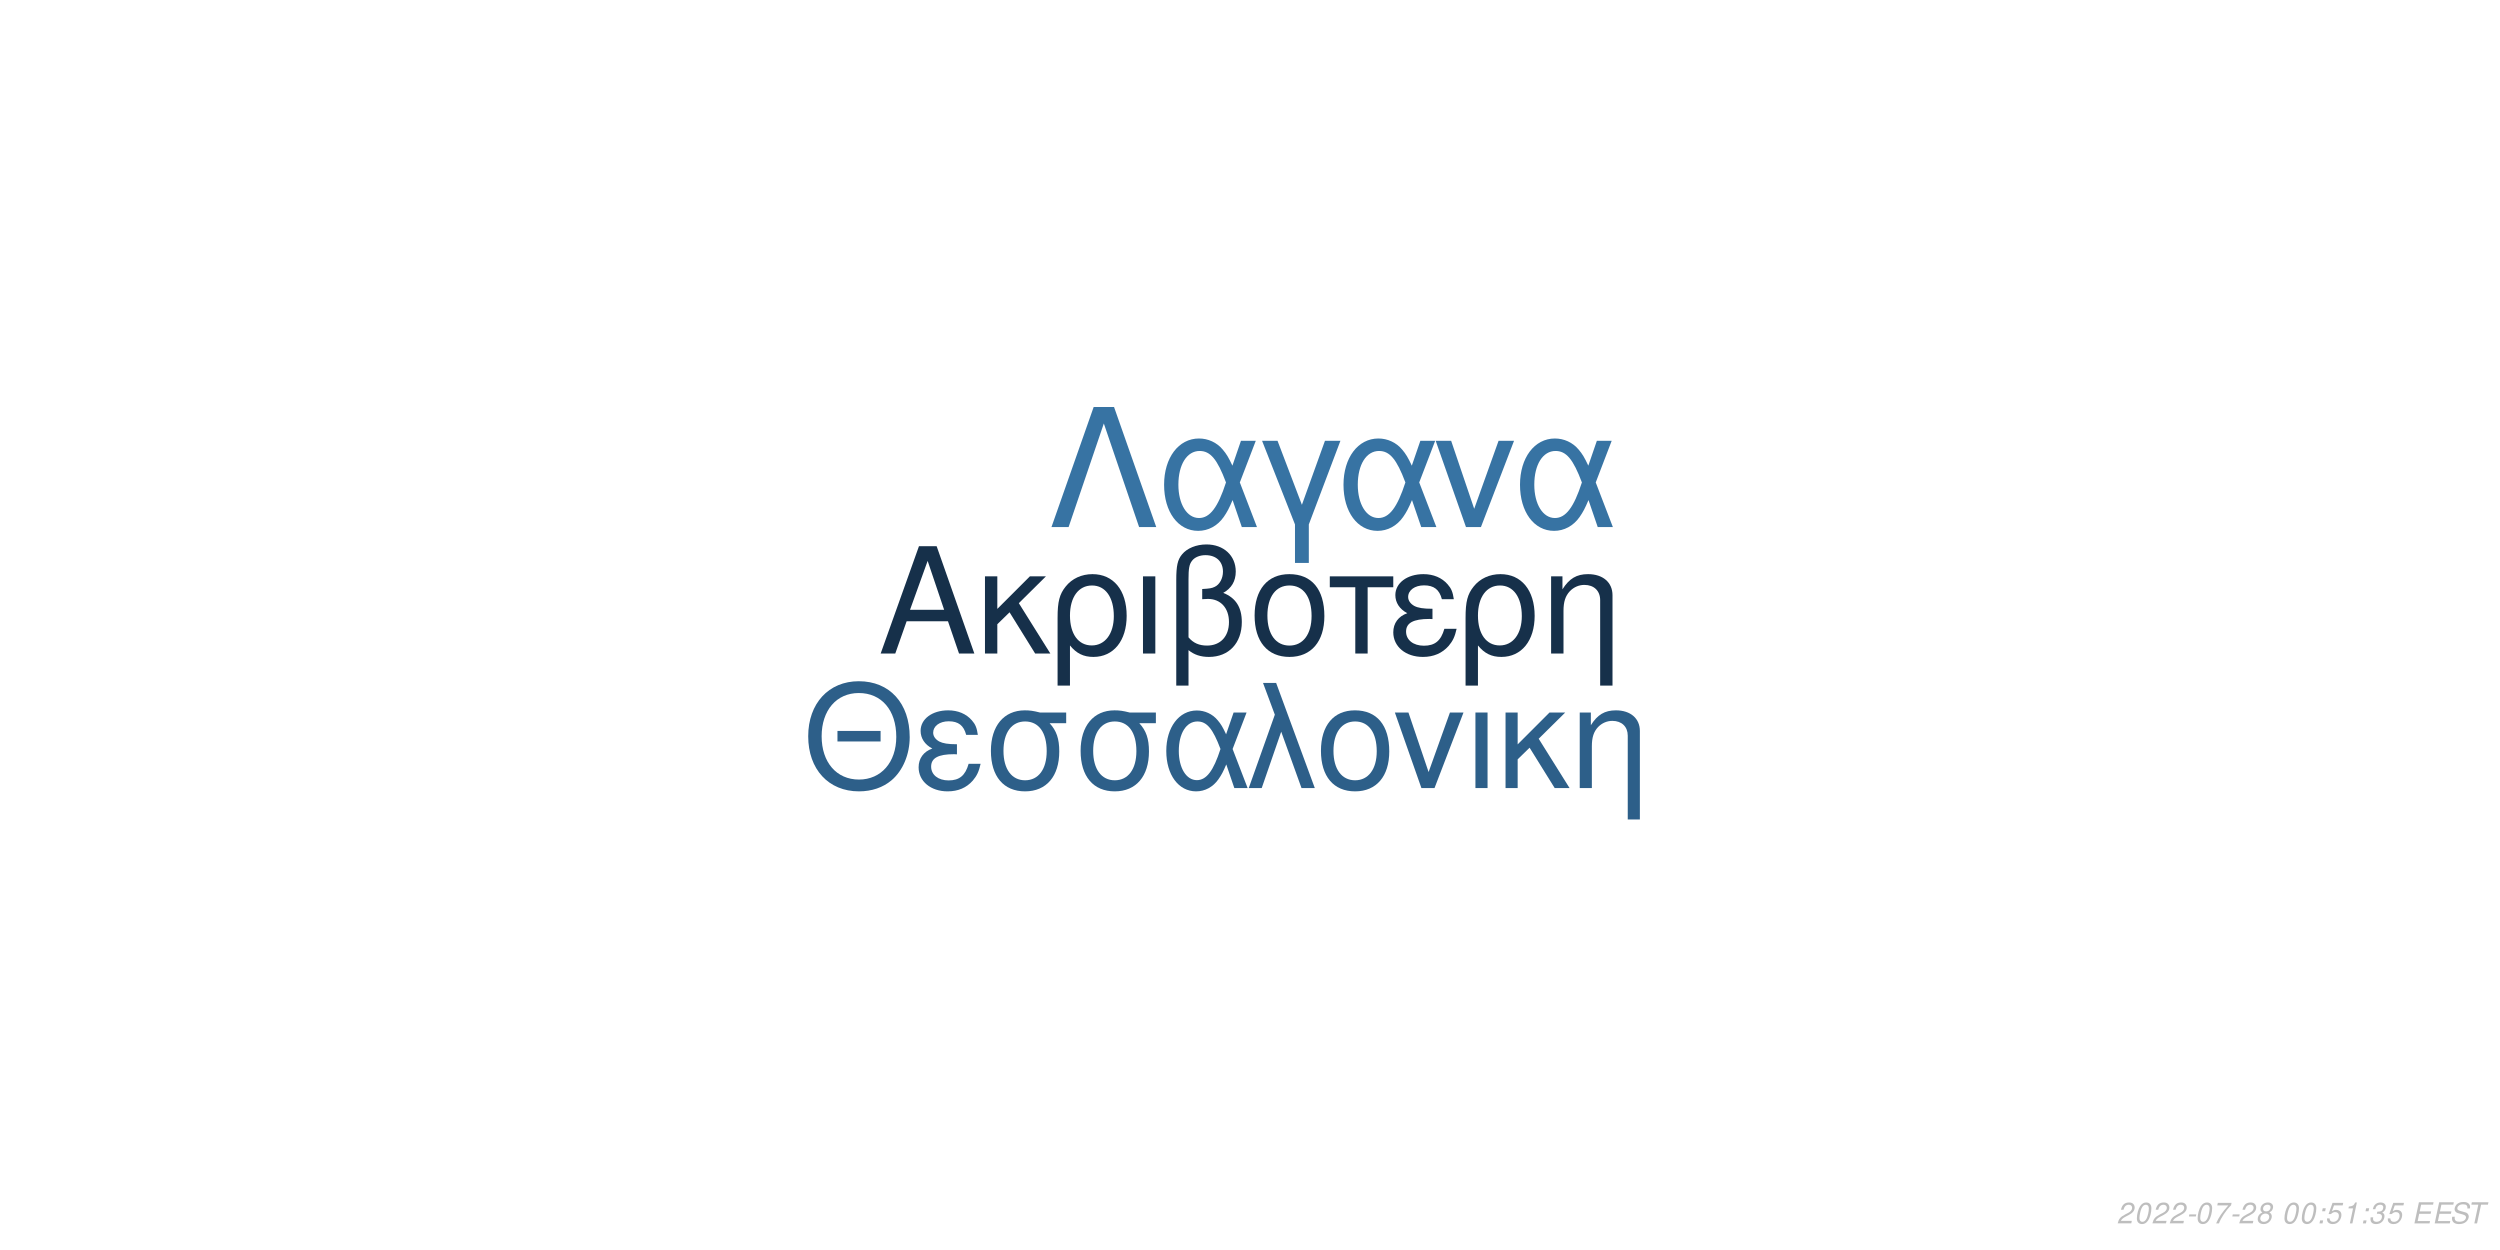
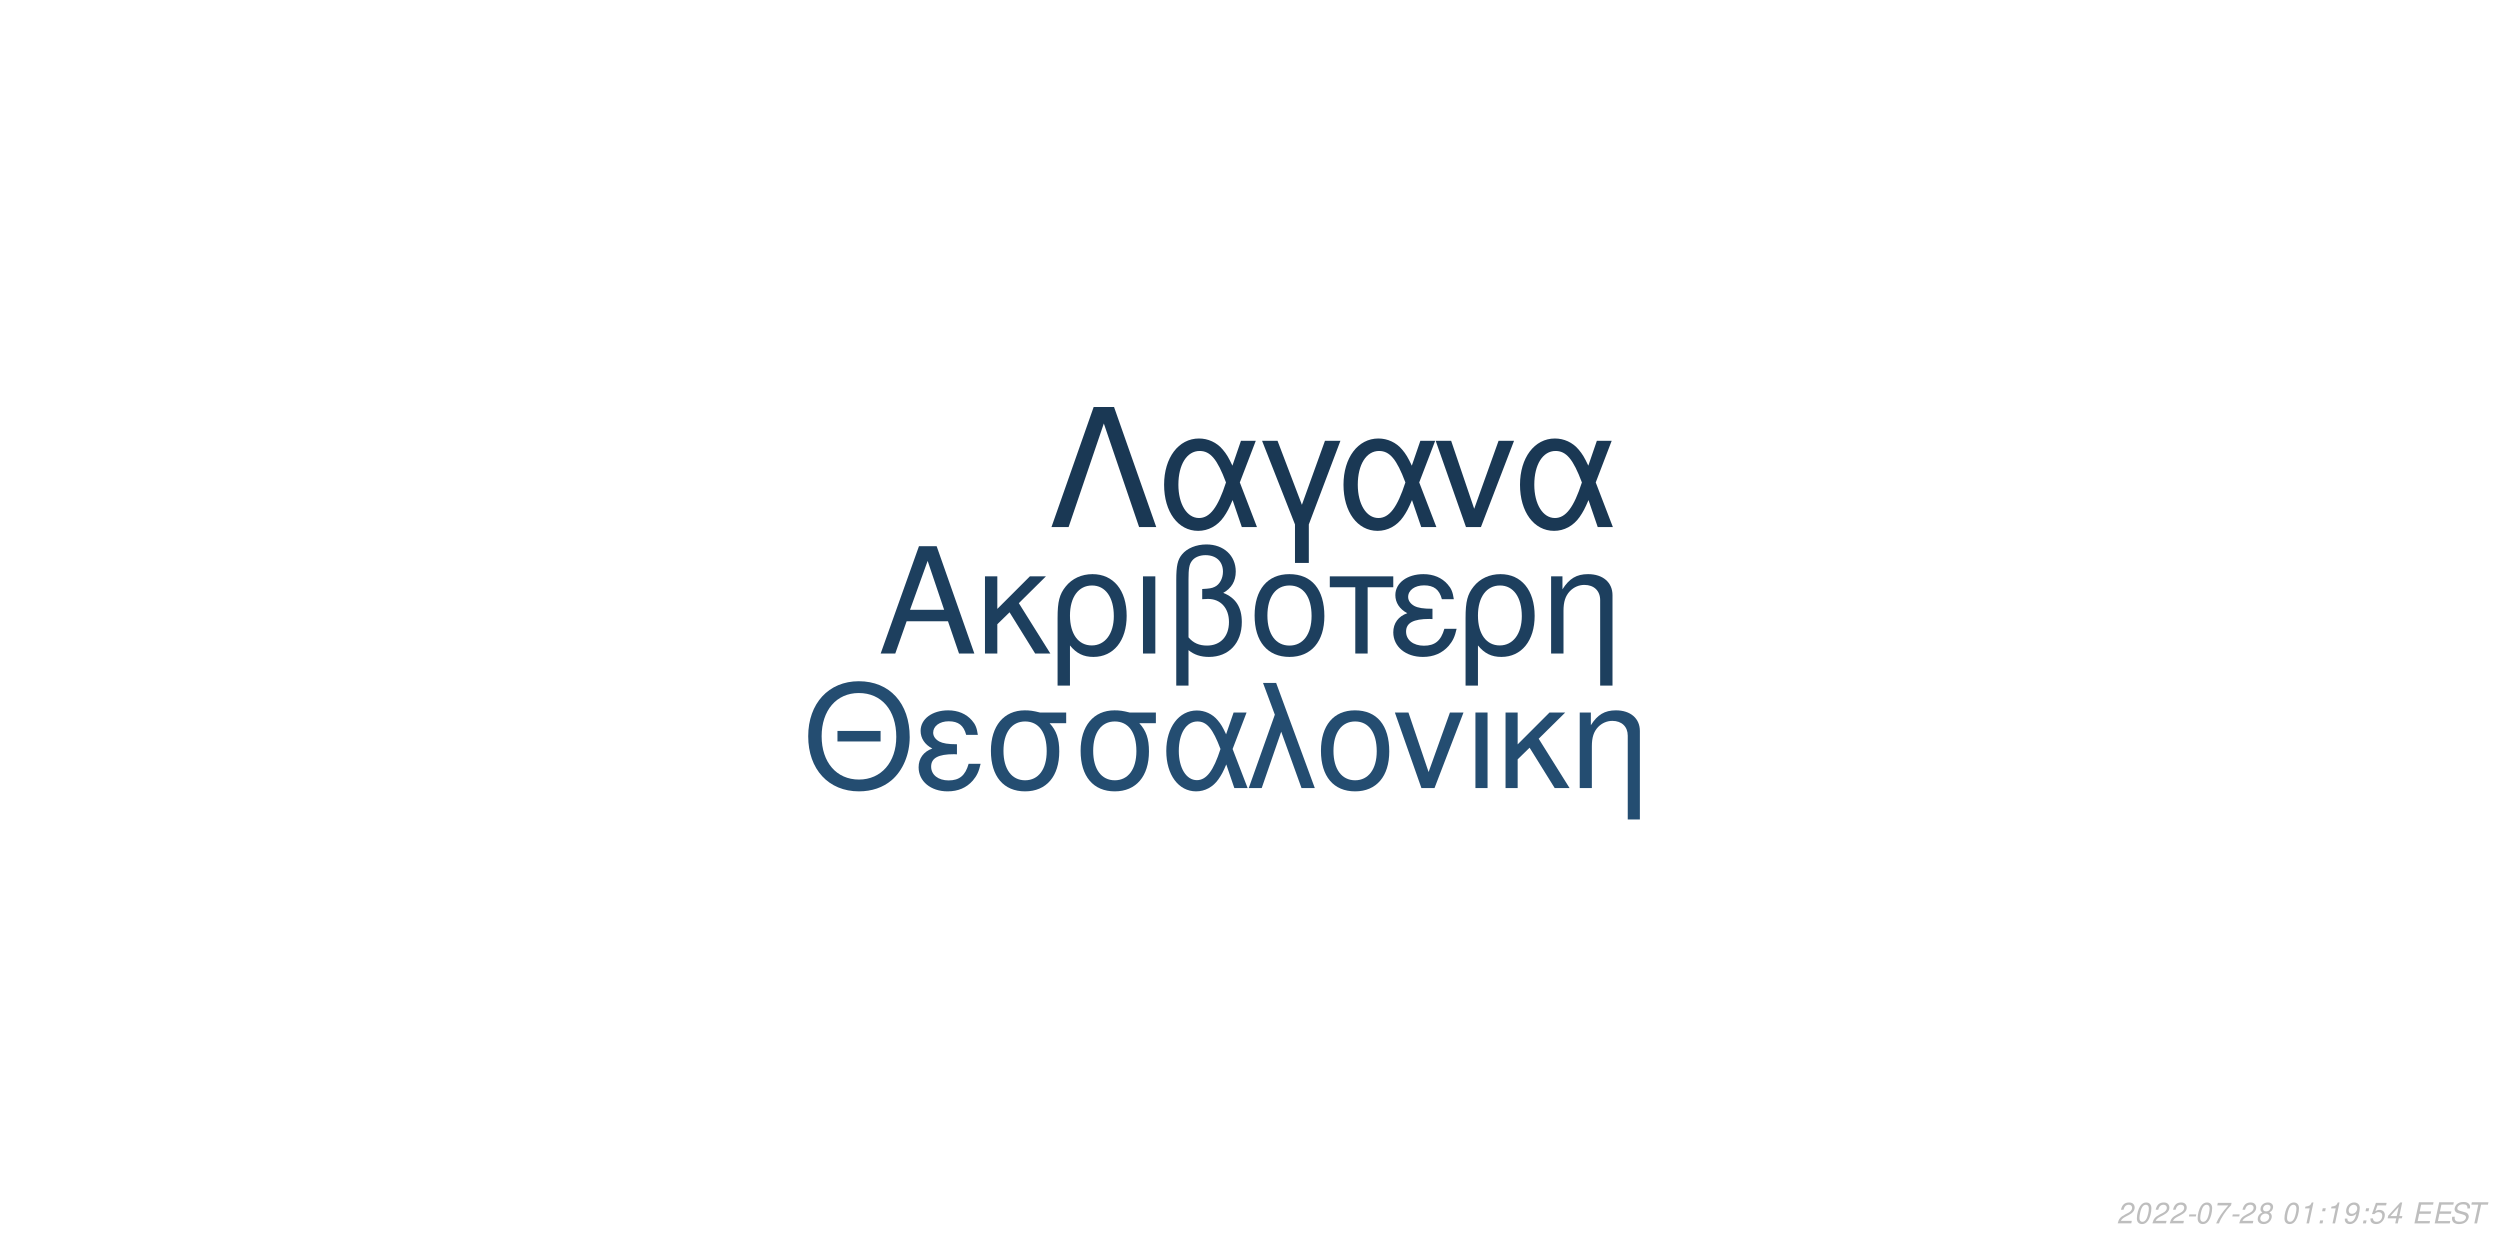
<svg xmlns="http://www.w3.org/2000/svg" xmlns:xlink="http://www.w3.org/1999/xlink" width="864pt" height="432pt" viewBox="0 0 864 432" version="1.1">
  <defs>
    <g>
      <symbol overflow="visible" id="glyph0-0">
        <path style="stroke:none;" d="" />
      </symbol>
      <symbol overflow="visible" id="glyph0-1">
        <path style="stroke:none;" d="M 24.125 -11.141 L 27.938 0 L 33.234 0 L 20.203 -37.094 L 14.094 -37.094 L 0.859 0 L 5.906 0 L 9.828 -11.141 Z M 22.797 -15.109 L 11 -15.109 L 17.094 -32.016 Z M 22.797 -15.109 " />
      </symbol>
      <symbol overflow="visible" id="glyph0-2">
        <path style="stroke:none;" d="M 7.172 -15.422 L 7.172 -26.672 L 2.906 -26.672 L 2.906 0 L 7.172 0 L 7.172 -10.125 L 11.406 -14.25 L 20.25 0 L 25.5 0 L 14.609 -17.406 L 23.969 -26.672 L 18.422 -26.672 Z M 7.172 -15.422 " />
      </symbol>
      <symbol overflow="visible" id="glyph0-3">
        <path style="stroke:none;" d="M 3 11.094 L 7.281 11.094 L 7.281 -2.797 C 9.516 -0.047 11.953 1.172 15.375 1.172 C 22.344 1.172 26.875 -4.422 26.875 -13.031 C 26.875 -21.891 22.297 -27.438 15.062 -27.438 C 11.297 -27.438 7.984 -25.906 5.797 -23.156 C 3.672 -20.516 3 -17.969 3 -12.359 Z M 14.906 -23.516 C 19.547 -23.516 22.438 -19.438 22.438 -12.922 C 22.438 -6.812 19.391 -2.797 14.812 -2.797 C 10.172 -2.797 7.281 -6.766 7.281 -13.125 C 7.281 -19.484 10.234 -23.516 14.906 -23.516 Z M 14.906 -23.516 " />
      </symbol>
      <symbol overflow="visible" id="glyph0-4">
        <path style="stroke:none;" d="M 3.516 0 L 7.781 0 L 7.781 -26.672 L 3.516 -26.672 Z M 3.516 0 " />
      </symbol>
      <symbol overflow="visible" id="glyph0-5">
        <path style="stroke:none;" d="M 4.016 11.094 L 8.25 11.094 L 8.25 -1.172 C 10.172 0.406 12.422 1.172 15.312 1.172 C 22.188 1.172 26.672 -3.609 26.672 -10.891 C 26.672 -15.984 24.578 -19.234 20.25 -20.969 C 23.109 -22.547 24.578 -25.031 24.578 -28.344 C 24.578 -33.844 20.406 -37.703 14.453 -37.703 C 10.938 -37.703 7.734 -36.391 6 -34.25 C 4.484 -32.422 4.016 -30.328 4.016 -25.391 Z M 8.25 -25.656 C 8.25 -29.359 8.5 -30.844 9.469 -32.062 C 10.375 -33.281 12.156 -34 14.094 -34 C 17.812 -34 20.156 -31.812 20.156 -28.297 C 20.156 -25.953 18.984 -23.812 17.297 -23.047 C 16.281 -22.547 15.469 -22.438 12.984 -22.297 L 12.984 -18.781 C 13.734 -18.828 14.344 -18.875 14.969 -18.875 C 19.344 -18.875 22.234 -15.719 22.234 -10.891 C 22.234 -5.906 19.281 -2.75 14.656 -2.75 C 11.953 -2.75 9.922 -3.609 8.25 -5.594 Z M 8.25 -25.656 " />
      </symbol>
      <symbol overflow="visible" id="glyph0-6">
        <path style="stroke:none;" d="M 14.094 -27.438 C 6.562 -27.438 2.094 -22.094 2.094 -13.125 C 2.094 -4.125 6.562 1.172 14.141 1.172 C 21.672 1.172 26.203 -4.172 26.203 -12.922 C 26.203 -22.188 21.828 -27.438 14.094 -27.438 Z M 14.141 -23.516 C 18.938 -23.516 21.781 -19.594 21.781 -12.984 C 21.781 -6.672 18.828 -2.75 14.141 -2.75 C 9.422 -2.75 6.516 -6.672 6.516 -13.125 C 6.516 -19.594 9.422 -23.516 14.141 -23.516 Z M 14.141 -23.516 " />
      </symbol>
      <symbol overflow="visible" id="glyph0-7">
        <path style="stroke:none;" d="M 7.891 0 L 12.156 0 L 12.156 -22.906 L 21.016 -22.906 L 21.016 -26.672 L -0.922 -26.672 L -0.922 -22.906 L 7.891 -22.906 Z M 7.891 0 " />
      </symbol>
      <symbol overflow="visible" id="glyph0-8">
        <path style="stroke:none;" d="M 14.562 -15.469 C 11.344 -15.469 9.562 -15.781 8.297 -16.438 C 6.922 -17.203 6.156 -18.328 6.156 -19.547 C 6.156 -21.891 8.453 -23.562 11.656 -23.562 C 15.062 -23.562 16.953 -22.094 17.812 -18.781 L 21.938 -18.781 C 21.578 -21.266 21.062 -22.5 19.797 -23.922 C 17.812 -26.203 14.906 -27.438 11.453 -27.438 C 5.797 -27.438 1.734 -24.375 1.734 -20.203 C 1.734 -17.609 3.156 -15.375 5.859 -13.938 C 2.797 -12.875 1.016 -10.484 1.016 -7.328 C 1.016 -2.391 5.297 1.172 11.25 1.172 C 14.969 1.172 17.906 -0.109 20.156 -2.641 C 21.578 -4.328 22.297 -5.797 22.906 -8.547 L 18.672 -8.547 C 17.5 -4.422 15.422 -2.703 11.609 -2.703 C 7.938 -2.703 5.438 -4.688 5.438 -7.578 C 5.438 -10.578 7.938 -11.953 13.484 -11.953 C 13.641 -11.953 14.094 -11.953 14.562 -11.906 Z M 14.562 -15.469 " />
      </symbol>
      <symbol overflow="visible" id="glyph0-9">
        <path style="stroke:none;" d="M 3.562 -26.672 L 3.562 0 L 7.844 0 L 7.844 -14.703 C 7.844 -17.906 8.5 -19.891 10.031 -21.531 C 11.406 -22.953 13.188 -23.719 15.062 -23.719 C 18.375 -23.719 20.516 -21.672 20.516 -18.469 L 20.516 11.094 L 24.781 11.094 L 24.781 -20.156 C 24.781 -24.578 21.469 -27.438 16.328 -27.438 C 12.359 -27.438 9.828 -25.906 7.484 -22.188 L 7.484 -26.672 Z M 3.562 -26.672 " />
      </symbol>
      <symbol overflow="visible" id="glyph1-0">
        <path style="stroke:none;" d="" />
      </symbol>
      <symbol overflow="visible" id="glyph1-1">
        <path style="stroke:none;" d="M 26.859 -19.734 L 11.953 -19.734 L 11.953 -16.094 L 26.859 -16.094 Z M 19.328 -36.922 C 8.922 -36.922 1.844 -29.25 1.844 -17.891 C 1.844 -6.484 8.875 1.141 19.391 1.141 C 23.812 1.141 27.703 -0.203 30.641 -2.688 C 34.578 -6.031 36.922 -11.656 36.922 -17.594 C 36.922 -29.297 30 -36.922 19.328 -36.922 Z M 19.328 -32.844 C 27.203 -32.844 32.281 -26.906 32.281 -17.688 C 32.281 -8.922 27.062 -2.938 19.391 -2.938 C 11.609 -2.938 6.484 -8.922 6.484 -17.891 C 6.484 -26.859 11.609 -32.844 19.328 -32.844 Z M 19.328 -32.844 " />
      </symbol>
      <symbol overflow="visible" id="glyph1-2">
        <path style="stroke:none;" d="M 14.25 -15.141 C 11.109 -15.141 9.375 -15.453 8.125 -16.094 C 6.781 -16.844 6.031 -17.938 6.031 -19.141 C 6.031 -21.422 8.266 -23.078 11.406 -23.078 C 14.75 -23.078 16.594 -21.625 17.438 -18.391 L 21.469 -18.391 C 21.125 -20.828 20.625 -22.031 19.391 -23.422 C 17.438 -25.656 14.594 -26.859 11.219 -26.859 C 5.688 -26.859 1.688 -23.875 1.688 -19.781 C 1.688 -17.234 3.094 -15.047 5.734 -13.656 C 2.734 -12.609 1 -10.266 1 -7.172 C 1 -2.344 5.188 1.141 11.016 1.141 C 14.656 1.141 17.547 -0.094 19.734 -2.594 C 21.125 -4.234 21.828 -5.688 22.422 -8.375 L 18.281 -8.375 C 17.141 -4.328 15.094 -2.641 11.359 -2.641 C 7.766 -2.641 5.328 -4.578 5.328 -7.422 C 5.328 -10.359 7.766 -11.703 13.203 -11.703 C 13.359 -11.703 13.797 -11.703 14.25 -11.656 Z M 14.25 -15.141 " />
      </symbol>
      <symbol overflow="visible" id="glyph1-3">
        <path style="stroke:none;" d="M 29 -26.109 L 19.938 -26.109 C 17.594 -26.703 16.438 -26.859 14.703 -26.859 C 7.469 -26.859 2.984 -21.469 2.984 -12.859 C 2.984 -4.031 7.375 1.141 14.797 1.141 C 22.172 1.141 26.609 -4.078 26.609 -12.656 C 26.609 -17.047 25.656 -19.828 23.266 -22.422 L 29 -22.422 Z M 14.797 -23.016 C 19.531 -23.016 22.266 -19.234 22.266 -12.75 C 22.266 -6.531 19.438 -2.688 14.797 -2.688 C 10.172 -2.688 7.328 -6.531 7.328 -12.859 C 7.328 -19.188 10.172 -23.016 14.797 -23.016 Z M 14.797 -23.016 " />
      </symbol>
      <symbol overflow="visible" id="glyph1-4">
        <path style="stroke:none;" d="M 29.344 -26.109 L 24.859 -26.109 L 22.266 -18.578 C 21.125 -21.031 20.484 -22.125 19.328 -23.469 C 17.547 -25.609 14.906 -26.812 12.156 -26.812 C 5.984 -26.812 1.594 -20.984 1.594 -12.812 C 1.594 -4.578 5.828 1.141 11.906 1.141 C 14.953 1.141 17.734 -0.344 19.625 -3.047 C 20.672 -4.531 21.281 -5.688 22.328 -8.172 L 25.109 0 L 29.703 0 L 24.516 -13.5 Z M 20.328 -13.5 C 17.891 -5.922 15.453 -2.734 12.156 -2.734 C 8.516 -2.734 5.922 -6.922 5.922 -12.812 C 5.922 -18.938 8.516 -23.016 12.359 -23.016 C 15.594 -23.016 17.688 -20.531 20.328 -13.5 Z M 20.328 -13.5 " />
      </symbol>
      <symbol overflow="visible" id="glyph1-5">
        <path style="stroke:none;" d="M 1.094 0 L 5.578 0 L 12.312 -19.484 L 19.328 0 L 23.922 0 L 10.562 -36.328 L 6.031 -36.328 L 10.109 -25.359 Z M 1.094 0 " />
      </symbol>
      <symbol overflow="visible" id="glyph1-6">
        <path style="stroke:none;" d="M 13.797 -26.859 C 6.422 -26.859 2.047 -21.625 2.047 -12.859 C 2.047 -4.031 6.422 1.141 13.859 1.141 C 21.234 1.141 25.656 -4.078 25.656 -12.656 C 25.656 -21.719 21.375 -26.859 13.797 -26.859 Z M 13.859 -23.016 C 18.531 -23.016 21.328 -19.188 21.328 -12.703 C 21.328 -6.531 18.438 -2.688 13.859 -2.688 C 9.219 -2.688 6.375 -6.531 6.375 -12.859 C 6.375 -19.188 9.219 -23.016 13.859 -23.016 Z M 13.859 -23.016 " />
      </symbol>
      <symbol overflow="visible" id="glyph1-7">
        <path style="stroke:none;" d="M 14.297 0 L 24.312 -26.109 L 19.625 -26.109 L 12.25 -5.531 L 5.281 -26.109 L 0.594 -26.109 L 9.766 0 Z M 14.297 0 " />
      </symbol>
      <symbol overflow="visible" id="glyph1-8">
        <path style="stroke:none;" d="M 3.438 0 L 7.625 0 L 7.625 -26.109 L 3.438 -26.109 Z M 3.438 0 " />
      </symbol>
      <symbol overflow="visible" id="glyph1-9">
        <path style="stroke:none;" d="M 7.031 -15.094 L 7.031 -26.109 L 2.844 -26.109 L 2.844 0 L 7.031 0 L 7.031 -9.922 L 11.156 -13.953 L 19.828 0 L 24.969 0 L 14.297 -17.047 L 23.469 -26.109 L 18.031 -26.109 Z M 7.031 -15.094 " />
      </symbol>
      <symbol overflow="visible" id="glyph1-10">
        <path style="stroke:none;" d="M 3.484 -26.109 L 3.484 0 L 7.672 0 L 7.672 -14.406 C 7.672 -17.547 8.328 -19.484 9.812 -21.078 C 11.156 -22.469 12.906 -23.219 14.75 -23.219 C 17.984 -23.219 20.078 -21.234 20.078 -18.094 L 20.078 10.859 L 24.266 10.859 L 24.266 -19.734 C 24.266 -24.062 21.031 -26.859 16 -26.859 C 12.109 -26.859 9.609 -25.359 7.328 -21.719 L 7.328 -26.109 Z M 3.484 -26.109 " />
      </symbol>
      <symbol overflow="visible" id="glyph2-0">
        <path style="stroke:none;" d="" />
      </symbol>
      <symbol overflow="visible" id="glyph2-1">
        <path style="stroke:none;" d="M 22.531 -41.484 L 15.484 -41.484 L 0.906 0 L 6.828 0 L 19 -35.797 L 31.188 0 L 37.109 0 Z M 22.531 -41.484 " />
      </symbol>
      <symbol overflow="visible" id="glyph2-2">
        <path style="stroke:none;" d="M 33.516 -29.812 L 28.391 -29.812 L 25.438 -21.219 C 24.125 -24.016 23.391 -25.266 22.078 -26.797 C 20.031 -29.25 17.016 -30.609 13.891 -30.609 C 6.828 -30.609 1.828 -23.953 1.828 -14.625 C 1.828 -5.234 6.656 1.312 13.594 1.312 C 17.078 1.312 20.266 -0.391 22.422 -3.469 C 23.609 -5.172 24.297 -6.484 25.5 -9.328 L 28.688 0 L 33.922 0 L 28 -15.422 Z M 23.219 -15.422 C 20.422 -6.766 17.641 -3.125 13.891 -3.125 C 9.734 -3.125 6.766 -7.906 6.766 -14.625 C 6.766 -21.625 9.734 -26.297 14.109 -26.297 C 17.812 -26.297 20.203 -23.453 23.219 -15.422 Z M 23.219 -15.422 " />
      </symbol>
      <symbol overflow="visible" id="glyph2-3">
        <path style="stroke:none;" d="M 12.062 12.406 L 16.844 12.406 L 16.844 -0.906 L 27.766 -29.812 L 22.422 -29.812 L 14.453 -7.688 L 6.031 -29.812 L 0.688 -29.812 L 12.062 -0.906 Z M 12.062 12.406 " />
      </symbol>
      <symbol overflow="visible" id="glyph2-4">
        <path style="stroke:none;" d="M 16.328 0 L 27.766 -29.812 L 22.422 -29.812 L 14 -6.312 L 6.031 -29.812 L 0.688 -29.812 L 11.156 0 Z M 16.328 0 " />
      </symbol>
      <symbol overflow="visible" id="glyph3-0">
        <path style="stroke:none;" d="" />
      </symbol>
      <symbol overflow="visible" id="glyph3-1">
        <path style="stroke:none;" d="M 5.234 -0.875 L 1.469 -0.875 C 1.641 -1.375 2.203 -1.891 3.109 -2.344 L 4.234 -2.938 C 5.562 -3.625 6.219 -4.469 6.219 -5.484 C 6.219 -5.938 6.062 -6.359 5.797 -6.656 C 5.469 -7.047 4.984 -7.234 4.312 -7.234 C 2.766 -7.234 1.891 -6.453 1.484 -4.734 L 2.375 -4.734 C 2.484 -5.188 2.609 -5.484 2.797 -5.75 C 3.094 -6.203 3.609 -6.453 4.188 -6.453 C 4.891 -6.453 5.344 -6.031 5.344 -5.375 C 5.344 -4.703 4.859 -4.094 4.016 -3.656 L 2.984 -3.125 C 1.234 -2.188 0.797 -1.656 0.344 -0.016 L 5.047 -0.016 Z M 5.234 -0.875 " />
      </symbol>
      <symbol overflow="visible" id="glyph3-2">
        <path style="stroke:none;" d="M 4.203 -7.234 C 3.375 -7.234 2.688 -6.812 2.125 -5.984 C 1.484 -5.047 0.984 -3.188 0.984 -1.734 C 0.984 -1.109 1.172 -0.562 1.484 -0.266 C 1.797 0.047 2.281 0.234 2.766 0.234 C 3.625 0.234 4.281 -0.156 4.859 -1.016 C 5.516 -1.953 6 -3.797 6 -5.266 C 6 -6.5 5.328 -7.234 4.203 -7.234 Z M 4.094 -6.453 C 4.734 -6.453 5.125 -5.984 5.125 -5.156 C 5.125 -4.203 4.781 -2.625 4.406 -1.812 C 3.984 -0.938 3.516 -0.547 2.875 -0.547 C 2.25 -0.547 1.875 -1.031 1.875 -1.828 C 1.875 -2.797 2.203 -4.344 2.594 -5.203 C 2.984 -6.047 3.453 -6.453 4.094 -6.453 Z M 4.094 -6.453 " />
      </symbol>
      <symbol overflow="visible" id="glyph3-3">
        <path style="stroke:none;" d="M 3.516 -3.125 L 1.125 -3.125 L 0.969 -2.406 L 3.359 -2.406 Z M 3.516 -3.125 " />
      </symbol>
      <symbol overflow="visible" id="glyph3-4">
        <path style="stroke:none;" d="M 6.703 -7.094 L 1.953 -7.094 L 1.766 -6.219 L 5.594 -6.219 C 3.344 -3.688 2.266 -2.109 1.375 0 L 2.344 0 C 3.031 -1.906 4.828 -4.594 6.547 -6.281 Z M 6.703 -7.094 " />
      </symbol>
      <symbol overflow="visible" id="glyph3-5">
        <path style="stroke:none;" d="M 4.766 -3.797 C 5.078 -3.969 5.234 -4.078 5.438 -4.234 C 5.812 -4.594 6.062 -5.172 6.062 -5.734 C 6.062 -6.625 5.344 -7.234 4.266 -7.234 C 2.812 -7.234 1.703 -6.219 1.703 -4.875 C 1.703 -4.406 1.875 -4.125 2.359 -3.812 C 1.297 -3.312 0.75 -2.516 0.75 -1.469 C 0.75 -0.438 1.547 0.234 2.812 0.234 C 3.656 0.234 4.359 -0.094 4.938 -0.734 C 5.359 -1.234 5.609 -1.859 5.609 -2.438 C 5.609 -3.047 5.312 -3.516 4.766 -3.797 Z M 4.109 -6.453 C 4.797 -6.453 5.188 -6.125 5.188 -5.578 C 5.188 -5.266 5.062 -4.922 4.859 -4.672 C 4.562 -4.312 4.188 -4.156 3.656 -4.156 C 2.984 -4.156 2.594 -4.453 2.594 -4.984 C 2.594 -5.859 3.203 -6.453 4.109 -6.453 Z M 3.453 -3.406 C 4.234 -3.406 4.734 -2.984 4.734 -2.312 C 4.734 -1.312 3.922 -0.547 2.875 -0.547 C 2.125 -0.547 1.625 -0.969 1.625 -1.625 C 1.625 -2.609 2.438 -3.406 3.453 -3.406 Z M 3.453 -3.406 " />
      </symbol>
      <symbol overflow="visible" id="glyph3-6">
        <path style="stroke:none;" d="" />
      </symbol>
      <symbol overflow="visible" id="glyph3-7">
+         <path style="stroke:none;" d="M 3.703 -5.188 L 2.594 0 L 3.469 0 L 5.016 -7.234 L 4.438 -7.234 C 3.906 -6.156 3.688 -6.016 2.234 -5.812 L 2.109 -5.188 Z M 3.703 -5.188 " />
+       </symbol>
+       <symbol overflow="visible" id="glyph3-8">
        <path style="stroke:none;" d="M 2.359 -1.031 L 1.312 -1.031 L 1.094 0 L 2.141 0 Z M 3.266 -5.234 L 2.219 -5.234 L 2 -4.203 L 3.047 -4.203 Z M 3.266 -5.234 " />
      </symbol>
-       <symbol overflow="visible" id="glyph3-8">
+       <symbol overflow="visible" id="glyph3-9">
+         <path style="stroke:none;" d="M 0.844 -1.656 C 0.844 -1.547 0.844 -1.438 0.844 -1.375 C 0.844 -0.406 1.531 0.234 2.578 0.234 C 3.203 0.234 3.766 0.016 4.297 -0.438 C 4.938 -1 5.312 -1.656 5.594 -2.719 C 5.844 -3.672 6.016 -4.766 6.016 -5.375 C 6.016 -5.844 5.844 -6.328 5.547 -6.656 C 5.203 -7.031 4.703 -7.234 4.062 -7.234 C 2.516 -7.234 1.297 -5.938 1.297 -4.266 C 1.297 -3.203 1.984 -2.547 3.047 -2.547 C 3.484 -2.547 3.953 -2.672 4.281 -2.891 C 4.406 -2.984 4.547 -3.078 4.828 -3.344 C 4.438 -1.484 3.703 -0.547 2.703 -0.547 C 2.109 -0.547 1.719 -0.938 1.719 -1.547 L 1.719 -1.656 Z M 3.953 -6.453 C 4.625 -6.453 5.141 -5.953 5.141 -5.281 C 5.141 -4.188 4.312 -3.312 3.297 -3.312 C 2.594 -3.312 2.172 -3.734 2.172 -4.453 C 2.172 -5.562 2.984 -6.453 3.953 -6.453 Z M 3.953 -6.453 " />
+       </symbol>
+       <symbol overflow="visible" id="glyph3-10">
        <path style="stroke:none;" d="M 6.297 -7.094 L 2.594 -7.094 L 1.234 -3.234 L 2.047 -3.234 C 2.656 -3.766 2.938 -3.906 3.531 -3.906 C 4.328 -3.906 4.797 -3.453 4.797 -2.688 C 4.797 -1.438 3.969 -0.547 2.828 -0.547 C 2.031 -0.547 1.609 -0.938 1.578 -1.734 L 0.703 -1.734 L 0.703 -1.516 C 0.703 -0.938 0.844 -0.547 1.188 -0.266 C 1.562 0.062 2.078 0.234 2.703 0.234 C 3.656 0.234 4.391 -0.156 4.984 -0.922 C 5.422 -1.5 5.672 -2.234 5.672 -2.953 C 5.672 -4 4.938 -4.672 3.812 -4.672 C 3.328 -4.672 2.906 -4.547 2.406 -4.234 L 3.109 -6.219 L 6.109 -6.219 Z M 6.297 -7.094 " />
      </symbol>
-       <symbol overflow="visible" id="glyph3-9">
-         <path style="stroke:none;" d="M 3.703 -5.188 L 2.594 0 L 3.469 0 L 5.016 -7.234 L 4.438 -7.234 C 3.906 -6.156 3.688 -6.016 2.234 -5.812 L 2.109 -5.188 Z M 3.703 -5.188 " />
+       <symbol overflow="visible" id="glyph3-11">
+         <path style="stroke:none;" d="M 3.625 -1.75 L 3.266 0 L 4.141 0 L 4.516 -1.75 L 5.562 -1.75 L 5.734 -2.531 L 4.688 -2.531 L 5.688 -7.234 L 5.016 -7.234 L 0.844 -2.672 L 0.641 -1.75 Z M 3.797 -2.531 L 1.594 -2.531 L 4.469 -5.703 Z M 3.797 -2.531 " />
      </symbol>
-       <symbol overflow="visible" id="glyph3-10">
-         <path style="stroke:none;" d="M 2.922 -3.312 C 3.125 -3.344 3.234 -3.344 3.375 -3.344 C 4.203 -3.344 4.688 -3 4.688 -2.406 C 4.688 -1.312 3.906 -0.547 2.781 -0.547 C 2.047 -0.547 1.594 -0.938 1.594 -1.562 C 1.594 -1.719 1.609 -1.844 1.656 -2.094 L 0.766 -2.094 C 0.734 -1.797 0.719 -1.641 0.719 -1.469 C 0.719 -0.375 1.406 0.234 2.641 0.234 C 3.547 0.234 4.297 -0.078 4.812 -0.656 C 5.266 -1.156 5.562 -1.875 5.562 -2.547 C 5.562 -3.125 5.344 -3.453 4.797 -3.734 C 5.641 -4.234 6.016 -4.844 6.016 -5.734 C 6.016 -6.656 5.312 -7.234 4.203 -7.234 C 3.375 -7.234 2.672 -6.938 2.188 -6.375 C 1.891 -6.031 1.703 -5.641 1.516 -4.906 L 2.391 -4.906 C 2.5 -5.359 2.594 -5.594 2.734 -5.812 C 3.047 -6.234 3.516 -6.453 4.078 -6.453 C 4.734 -6.453 5.141 -6.125 5.141 -5.578 C 5.141 -5.188 5.016 -4.797 4.797 -4.547 C 4.516 -4.234 4 -4.062 3.266 -4.062 L 3.078 -4.062 Z M 2.922 -3.312 " />
-       </symbol>
-       <symbol overflow="visible" id="glyph3-11">
+       <symbol overflow="visible" id="glyph3-12">
        <path style="stroke:none;" d="M 2.547 -3.312 L 6.5 -3.312 L 6.688 -4.141 L 2.719 -4.141 L 3.219 -6.469 L 7.344 -6.469 L 7.516 -7.297 L 2.453 -7.297 L 0.906 0 L 6.125 0 L 6.297 -0.812 L 2.016 -0.812 Z M 2.547 -3.312 " />
      </symbol>
-       <symbol overflow="visible" id="glyph3-12">
+       <symbol overflow="visible" id="glyph3-13">
        <path style="stroke:none;" d="M 7.062 -5.156 C 7.125 -5.438 7.141 -5.562 7.141 -5.703 C 7.141 -6.156 6.938 -6.594 6.594 -6.891 C 6.188 -7.25 5.656 -7.406 4.875 -7.406 C 3.844 -7.406 3.047 -7.125 2.5 -6.562 C 2.094 -6.141 1.781 -5.438 1.781 -4.922 C 1.781 -4.297 2.219 -3.766 2.891 -3.562 L 4.594 -3.094 C 5.406 -2.859 5.734 -2.578 5.734 -2.094 C 5.734 -1.781 5.547 -1.406 5.266 -1.141 C 4.844 -0.766 4.266 -0.578 3.453 -0.578 C 2.328 -0.578 1.812 -0.984 1.812 -1.906 C 1.812 -2.047 1.812 -2.125 1.844 -2.312 L 0.984 -2.312 C 0.906 -2.062 0.891 -1.906 0.891 -1.688 C 0.891 -0.484 1.797 0.234 3.297 0.234 C 4.359 0.234 5.234 -0.062 5.812 -0.609 C 6.344 -1.078 6.688 -1.797 6.688 -2.375 C 6.688 -2.641 6.609 -2.906 6.453 -3.156 C 6.234 -3.5 5.938 -3.703 5.469 -3.828 L 3.75 -4.312 C 2.984 -4.547 2.734 -4.734 2.734 -5.188 C 2.734 -5.547 2.875 -5.844 3.188 -6.109 C 3.547 -6.438 4.031 -6.594 4.703 -6.594 C 5.266 -6.594 5.688 -6.484 5.906 -6.297 C 6.094 -6.125 6.219 -5.797 6.219 -5.516 C 6.219 -5.422 6.203 -5.344 6.188 -5.156 Z M 7.062 -5.156 " />
      </symbol>
-       <symbol overflow="visible" id="glyph3-13">
+       <symbol overflow="visible" id="glyph3-14">
        <path style="stroke:none;" d="M 4.938 -6.469 L 7.312 -6.469 L 7.484 -7.297 L 1.75 -7.297 L 1.578 -6.469 L 3.984 -6.469 L 2.609 0 L 3.547 0 Z M 4.938 -6.469 " />
      </symbol>
    </g>
  </defs>
  <g id="surface1">
    <rect x="0" y="0" width="864" height="432" style="fill:rgb(100%,100%,100%);fill-opacity:1;stroke:none;" />
-     <g style="fill:rgb(8.627%,18.824%,29.02%);fill-opacity:1;">
+     <g style="fill:rgb(11.373%,24.706%,36.863%);fill-opacity:1;">
      <use xlink:href="#glyph0-1" x="303.5" y="225.861" />
      <use xlink:href="#glyph0-2" x="337.5" y="225.861" />
      <use xlink:href="#glyph0-3" x="362.5" y="225.861" />
      <use xlink:href="#glyph0-4" x="391.5" y="225.861" />
      <use xlink:href="#glyph0-5" x="402.5" y="225.861" />
      <use xlink:href="#glyph0-6" x="431.5" y="225.861" />
      <use xlink:href="#glyph0-7" x="460.5" y="225.861" />
      <use xlink:href="#glyph0-8" x="480.5" y="225.861" />
      <use xlink:href="#glyph0-3" x="503.5" y="225.861" />
      <use xlink:href="#glyph0-9" x="532.5" y="225.861" />
    </g>
-     <g style="fill:rgb(17.647%,37.255%,53.725%);fill-opacity:1;">
+     <g style="fill:rgb(14.118%,30.196%,44.314%);fill-opacity:1;">
      <use xlink:href="#glyph1-1" x="277.473" y="272.354" />
      <use xlink:href="#glyph1-2" x="316.473" y="272.354" />
      <use xlink:href="#glyph1-3" x="339.473" y="272.354" />
      <use xlink:href="#glyph1-3" x="370.473" y="272.354" />
      <use xlink:href="#glyph1-4" x="401.473" y="272.354" />
      <use xlink:href="#glyph1-5" x="430.473" y="272.354" />
      <use xlink:href="#glyph1-6" x="454.473" y="272.354" />
      <use xlink:href="#glyph1-7" x="481.473" y="272.354" />
      <use xlink:href="#glyph1-8" x="506.473" y="272.354" />
      <use xlink:href="#glyph1-9" x="517.473" y="272.354" />
      <use xlink:href="#glyph1-10" x="542.473" y="272.354" />
    </g>
-     <g style="fill:rgb(21.569%,45.098%,63.922%);fill-opacity:1;">
+     <g style="fill:rgb(10.196%,21.961%,32.941%);fill-opacity:1;">
      <use xlink:href="#glyph2-1" x="362.484" y="182.152" />
      <use xlink:href="#glyph2-2" x="400.484" y="182.152" />
      <use xlink:href="#glyph2-3" x="435.484" y="182.152" />
      <use xlink:href="#glyph2-2" x="462.484" y="182.152" />
      <use xlink:href="#glyph2-4" x="495.484" y="182.152" />
      <use xlink:href="#glyph2-2" x="523.484" y="182.152" />
    </g>
    <g style="fill:rgb(74.51%,74.51%,74.51%);fill-opacity:1;">
      <use xlink:href="#glyph3-1" x="731.52" y="422.81" />
      <use xlink:href="#glyph3-2" x="737.52" y="422.81" />
      <use xlink:href="#glyph3-1" x="743.52" y="422.81" />
      <use xlink:href="#glyph3-1" x="749.52" y="422.81" />
      <use xlink:href="#glyph3-3" x="755.52" y="422.81" />
      <use xlink:href="#glyph3-2" x="758.52" y="422.81" />
      <use xlink:href="#glyph3-4" x="764.52" y="422.81" />
      <use xlink:href="#glyph3-3" x="770.52" y="422.81" />
      <use xlink:href="#glyph3-1" x="773.52" y="422.81" />
      <use xlink:href="#glyph3-5" x="779.52" y="422.81" />
      <use xlink:href="#glyph3-6" x="785.52" y="422.81" />
      <use xlink:href="#glyph3-2" x="788.52" y="422.81" />
-       <use xlink:href="#glyph3-2" x="794.52" y="422.81" />
-       <use xlink:href="#glyph3-7" x="800.52" y="422.81" />
-       <use xlink:href="#glyph3-8" x="803.52" y="422.81" />
+       <use xlink:href="#glyph3-7" x="794.52" y="422.81" />
+       <use xlink:href="#glyph3-8" x="800.52" y="422.81" />
+       <use xlink:href="#glyph3-7" x="803.52" y="422.81" />
      <use xlink:href="#glyph3-9" x="809.52" y="422.81" />
-       <use xlink:href="#glyph3-7" x="815.52" y="422.81" />
+       <use xlink:href="#glyph3-8" x="815.52" y="422.81" />
      <use xlink:href="#glyph3-10" x="818.52" y="422.81" />
-       <use xlink:href="#glyph3-8" x="824.52" y="422.81" />
+       <use xlink:href="#glyph3-11" x="824.52" y="422.81" />
      <use xlink:href="#glyph3-6" x="830.52" y="422.81" />
-       <use xlink:href="#glyph3-11" x="833.52" y="422.81" />
-       <use xlink:href="#glyph3-11" x="840.52" y="422.81" />
-       <use xlink:href="#glyph3-12" x="846.52" y="422.81" />
-       <use xlink:href="#glyph3-13" x="852.52" y="422.81" />
+       <use xlink:href="#glyph3-12" x="833.52" y="422.81" />
+       <use xlink:href="#glyph3-12" x="840.52" y="422.81" />
+       <use xlink:href="#glyph3-13" x="846.52" y="422.81" />
+       <use xlink:href="#glyph3-14" x="852.52" y="422.81" />
    </g>
  </g>
</svg>
